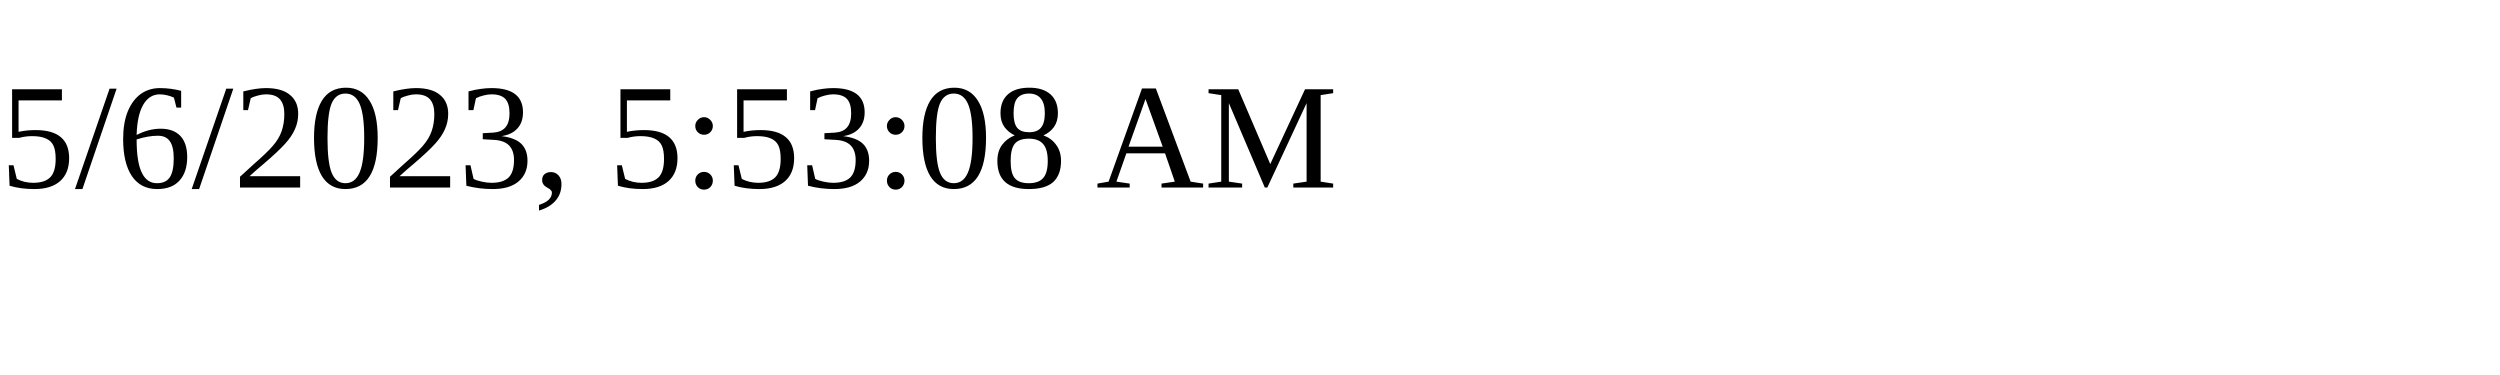
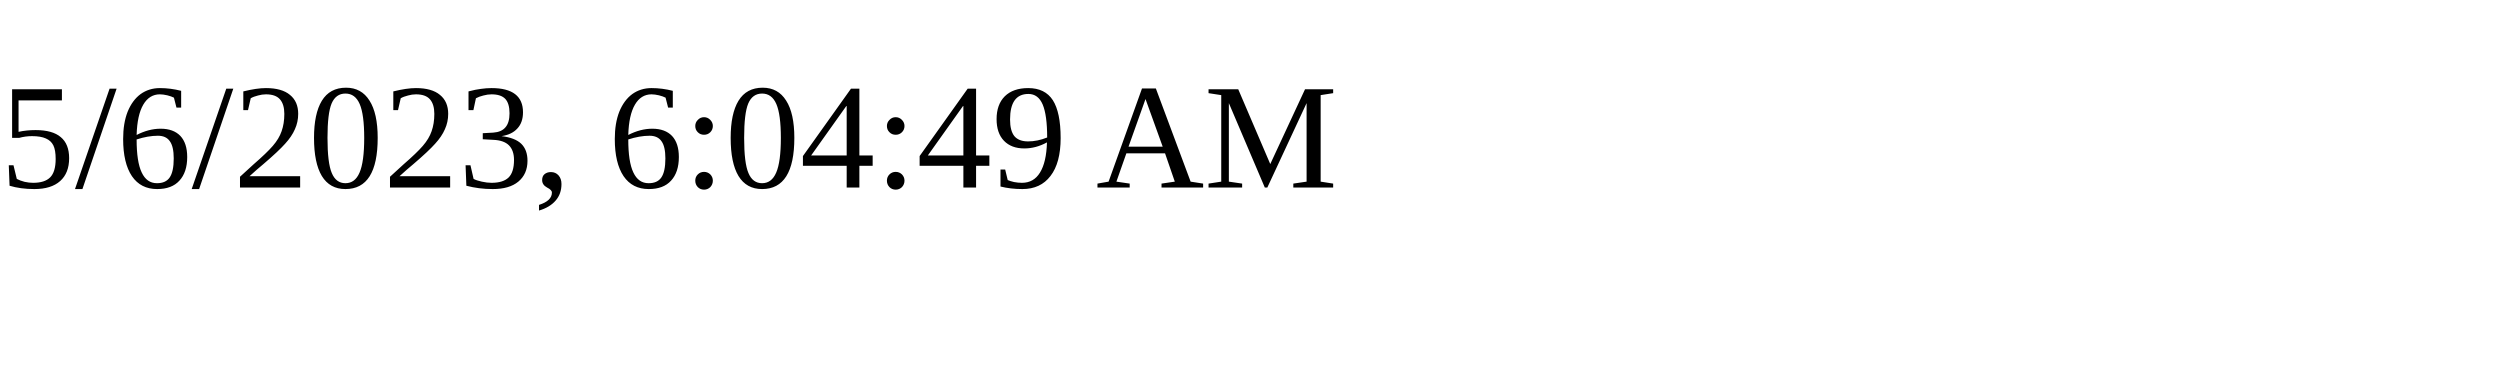
<svg xmlns="http://www.w3.org/2000/svg" height="30" width="200">
-   <text x="0" y="15">5/6/2023, 5:53:08 AM</text>
+   <text x="0" y="15">5/6/2023, 6:04:49 AM</text>
</svg>
